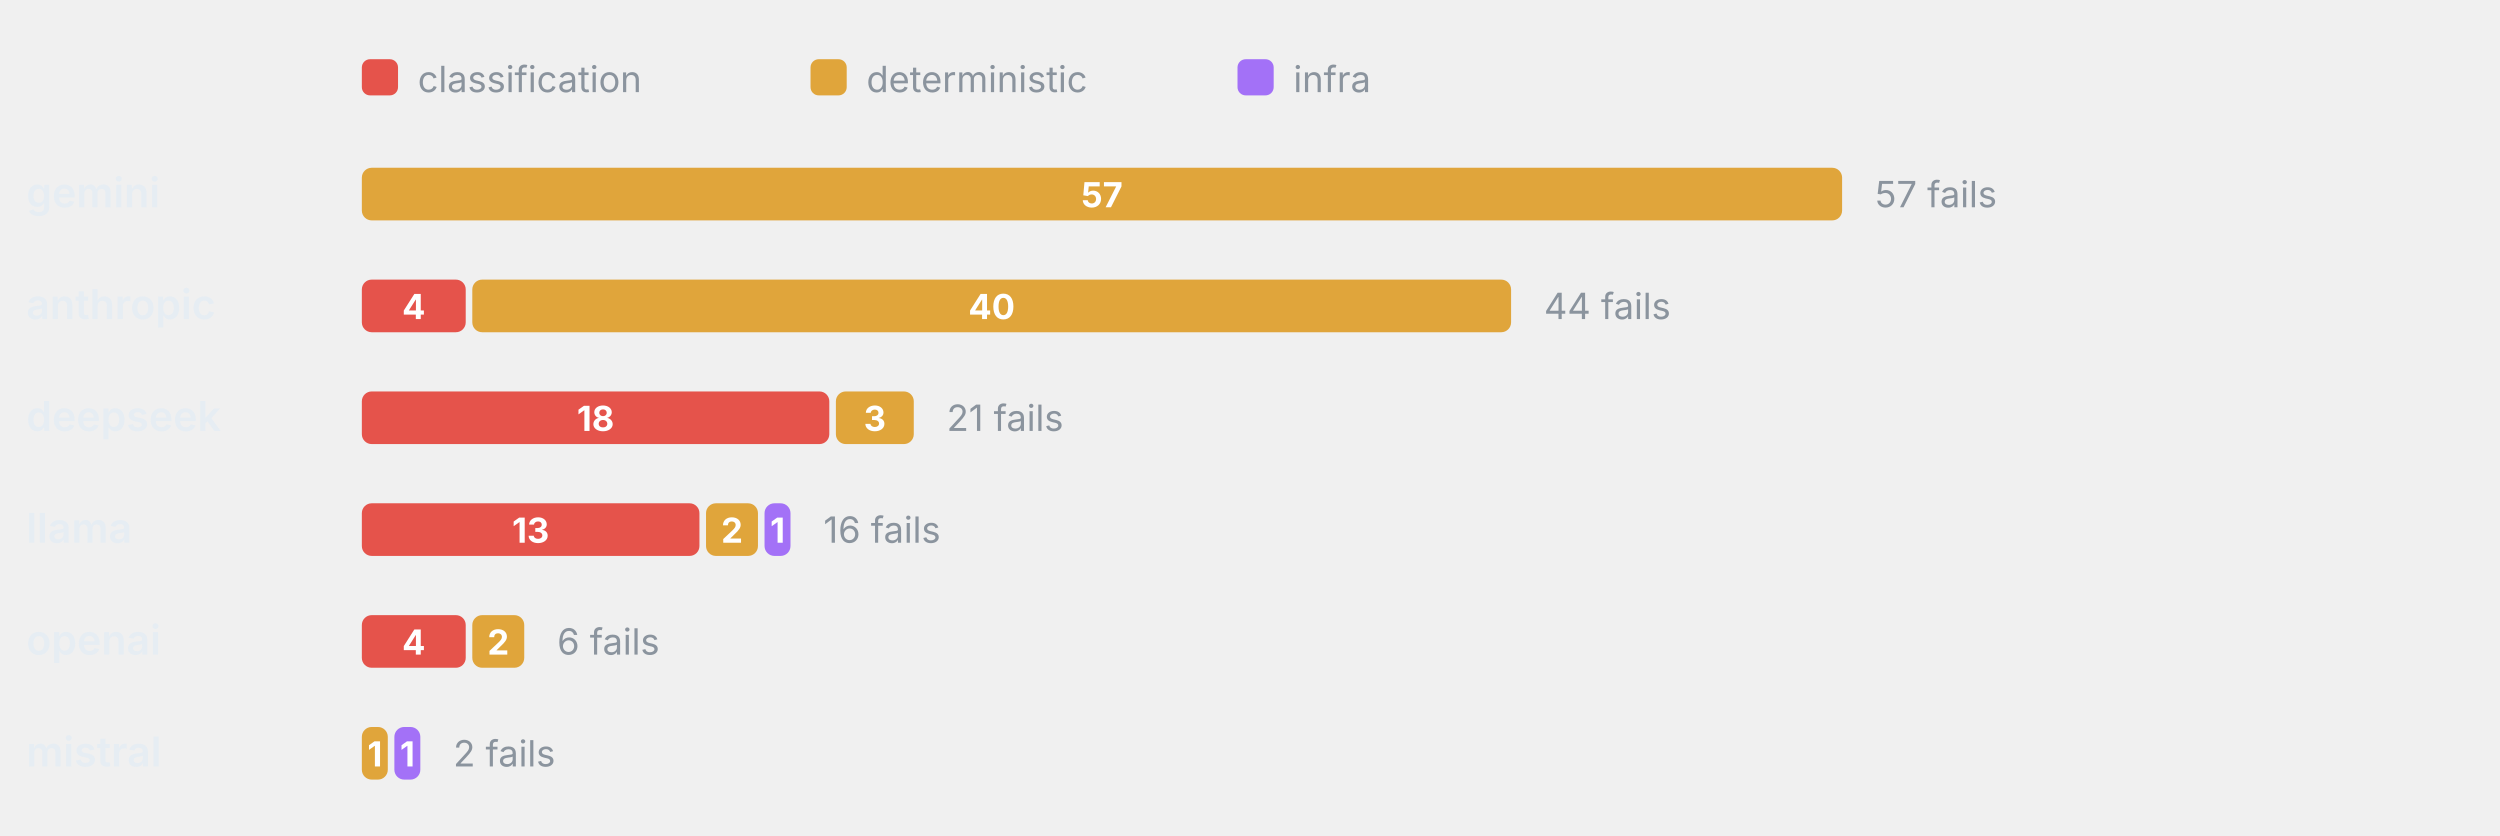
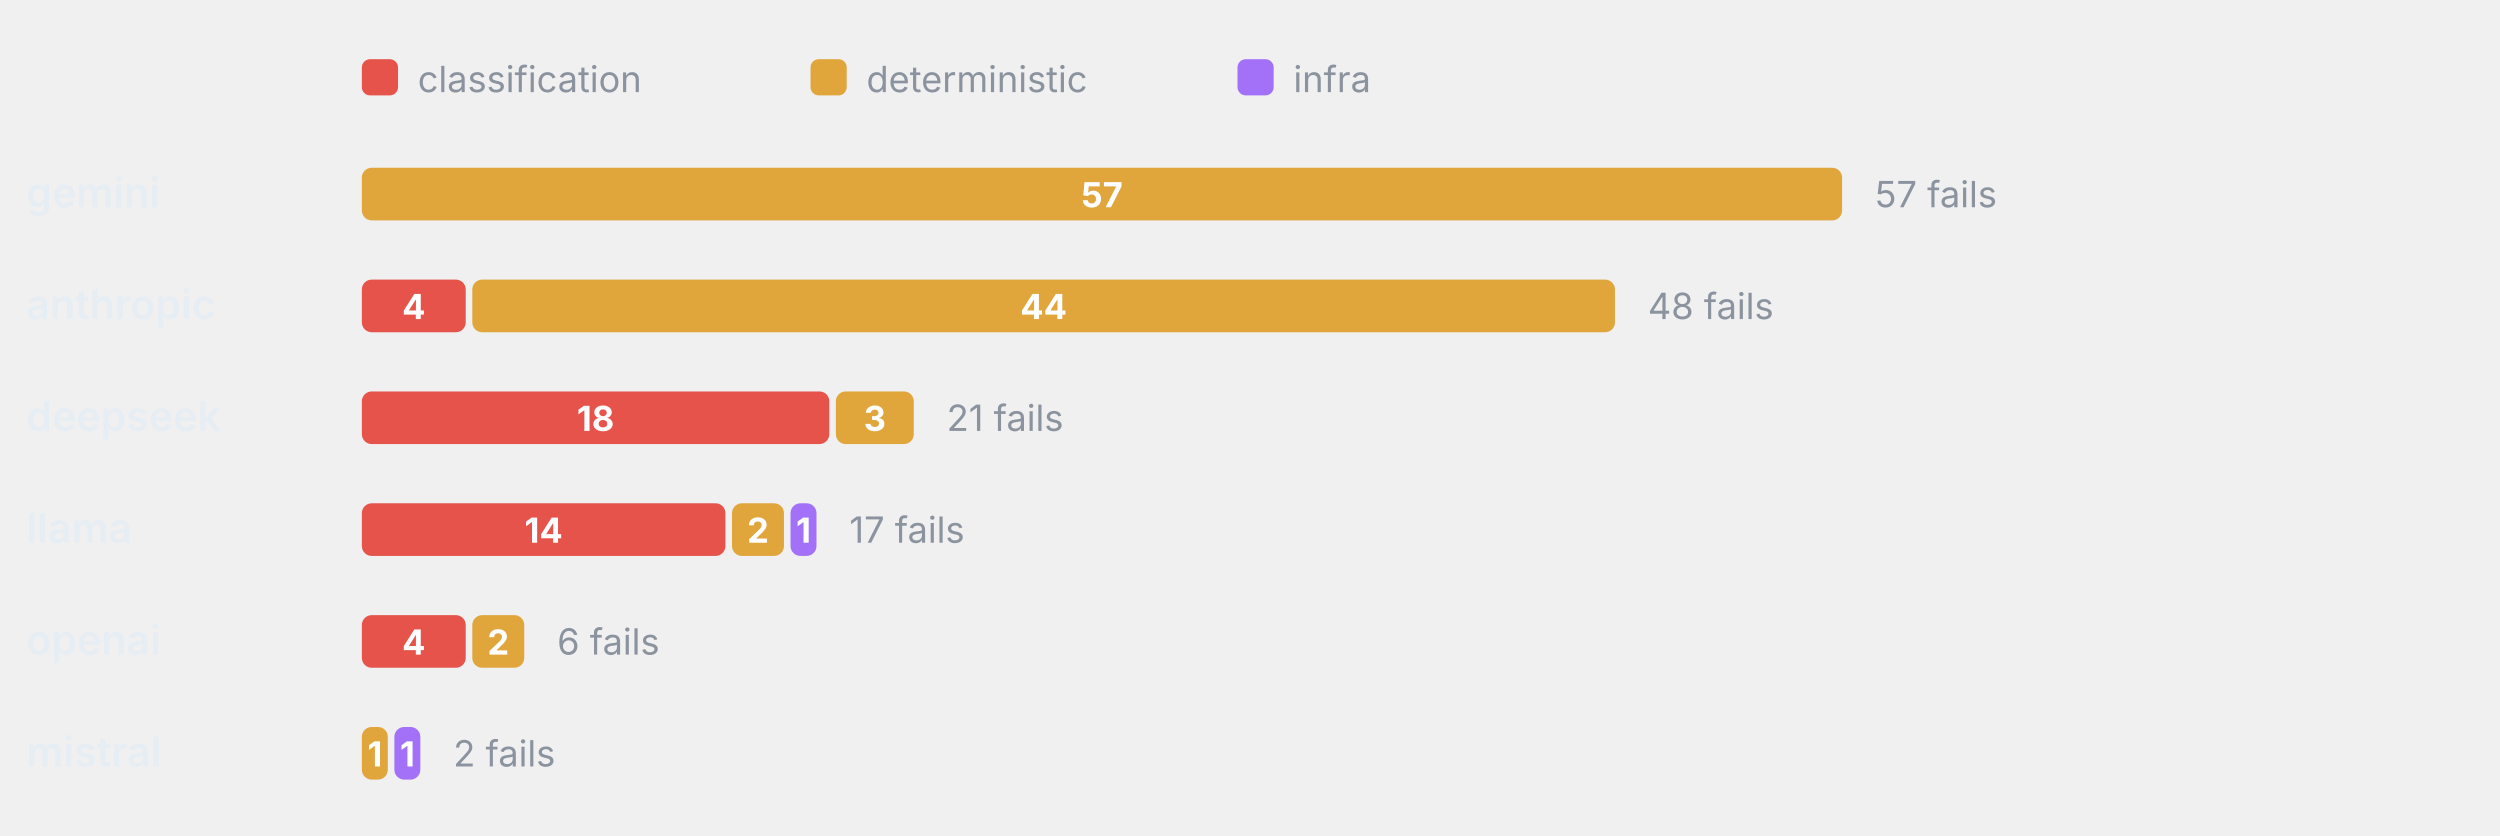
<svg xmlns="http://www.w3.org/2000/svg" viewBox="0 0 760 254" width="760" height="254" role="img" aria-label="Failure categories by provider" font-family="-apple-system,BlinkMacSystemFont,'Segoe UI',system-ui,sans-serif">
  <rect x="110" y="18" width="11" height="11" rx="2.5" fill="#E5534B" />
  <text x="127" y="28" font-size="11" font-weight="400" text-anchor="start" fill="#8b949e">classification</text>
  <rect x="246.4" y="18" width="11" height="11" rx="2.5" fill="#E0A53B" />
  <text x="263.4" y="28" font-size="11" font-weight="400" text-anchor="start" fill="#8b949e">deterministic</text>
  <rect x="376.2" y="18" width="11" height="11" rx="2.5" fill="#A371F7" />
  <text x="393.2" y="28" font-size="11" font-weight="400" text-anchor="start" fill="#8b949e">infra</text>
  <text x="8" y="63" font-size="12.5" font-weight="600" text-anchor="start" fill="#e6edf3">gemini</text>
  <rect x="110" y="51" width="450" height="16" rx="3" fill="#E0A53B" />
  <text x="335" y="63" font-size="10.5" font-weight="700" text-anchor="middle" fill="#fff">57</text>
  <text x="570" y="63" font-size="11" font-weight="400" text-anchor="start" fill="#8b949e">57 fails</text>
  <text x="8" y="97" font-size="12.5" font-weight="600" text-anchor="start" fill="#e6edf3">anthropic</text>
  <rect x="110" y="85" width="31.58" height="16" rx="3" fill="#E5534B" />
  <text x="125.79" y="97" font-size="10.5" font-weight="700" text-anchor="middle" fill="#fff">4</text>
-   <rect x="143.58" y="85" width="315.79" height="16" rx="3" fill="#E0A53B" />
-   <text x="301.47" y="97" font-size="10.5" font-weight="700" text-anchor="middle" fill="#fff">40</text>
-   <text x="469.37" y="97" font-size="11" font-weight="400" text-anchor="start" fill="#8b949e">44 fails</text>
+   <rect x="143.58" y="85" width="347.37" height="16" rx="3" fill="#E0A53B" />
+   <text x="317.26" y="97" font-size="10.5" font-weight="700" text-anchor="middle" fill="#fff">44</text>
+   <text x="500.95" y="97" font-size="11" font-weight="400" text-anchor="start" fill="#8b949e">48 fails</text>
  <text x="8" y="131" font-size="12.5" font-weight="600" text-anchor="start" fill="#e6edf3">deepseek</text>
  <rect x="110" y="119" width="142.11" height="16" rx="3" fill="#E5534B" />
  <text x="181.05" y="131" font-size="10.5" font-weight="700" text-anchor="middle" fill="#fff">18</text>
  <rect x="254.11" y="119" width="23.68" height="16" rx="3" fill="#E0A53B" />
  <text x="265.95" y="131" font-size="10.5" font-weight="700" text-anchor="middle" fill="#fff">3</text>
  <text x="287.79" y="131" font-size="11" font-weight="400" text-anchor="start" fill="#8b949e">21 fails</text>
  <text x="8" y="165" font-size="12.5" font-weight="600" text-anchor="start" fill="#e6edf3">llama</text>
-   <rect x="110" y="153" width="102.63" height="16" rx="3" fill="#E5534B" />
-   <text x="161.32" y="165" font-size="10.5" font-weight="700" text-anchor="middle" fill="#fff">13</text>
-   <rect x="214.63" y="153" width="15.79" height="16" rx="3" fill="#E0A53B" />
-   <text x="222.53" y="165" font-size="10.5" font-weight="700" text-anchor="middle" fill="#fff">2</text>
-   <rect x="232.42" y="153" width="7.89" height="16" rx="3" fill="#A371F7" />
-   <text x="236.37" y="165" font-size="10.5" font-weight="700" text-anchor="middle" fill="#fff">1</text>
-   <text x="250.32" y="165" font-size="11" font-weight="400" text-anchor="start" fill="#8b949e">16 fails</text>
+   <rect x="110" y="153" width="110.53" height="16" rx="3" fill="#E5534B" />
+   <text x="165.26" y="165" font-size="10.5" font-weight="700" text-anchor="middle" fill="#fff">14</text>
+   <rect x="222.53" y="153" width="15.79" height="16" rx="3" fill="#E0A53B" />
+   <text x="230.42" y="165" font-size="10.5" font-weight="700" text-anchor="middle" fill="#fff">2</text>
+   <rect x="240.32" y="153" width="7.89" height="16" rx="3" fill="#A371F7" />
+   <text x="244.26" y="165" font-size="10.5" font-weight="700" text-anchor="middle" fill="#fff">1</text>
+   <text x="258.21" y="165" font-size="11" font-weight="400" text-anchor="start" fill="#8b949e">17 fails</text>
  <text x="8" y="199" font-size="12.5" font-weight="600" text-anchor="start" fill="#e6edf3">openai</text>
  <rect x="110" y="187" width="31.58" height="16" rx="3" fill="#E5534B" />
  <text x="125.79" y="199" font-size="10.5" font-weight="700" text-anchor="middle" fill="#fff">4</text>
  <rect x="143.58" y="187" width="15.79" height="16" rx="3" fill="#E0A53B" />
  <text x="151.47" y="199" font-size="10.5" font-weight="700" text-anchor="middle" fill="#fff">2</text>
  <text x="169.37" y="199" font-size="11" font-weight="400" text-anchor="start" fill="#8b949e">6 fails</text>
  <text x="8" y="233" font-size="12.5" font-weight="600" text-anchor="start" fill="#e6edf3">mistral</text>
  <rect x="110" y="221" width="7.89" height="16" rx="3" fill="#E0A53B" />
  <text x="113.95" y="233" font-size="10.5" font-weight="700" text-anchor="middle" fill="#fff">1</text>
  <rect x="119.89" y="221" width="7.89" height="16" rx="3" fill="#A371F7" />
  <text x="123.84" y="233" font-size="10.5" font-weight="700" text-anchor="middle" fill="#fff">1</text>
  <text x="137.79" y="233" font-size="11" font-weight="400" text-anchor="start" fill="#8b949e">2 fails</text>
</svg>
